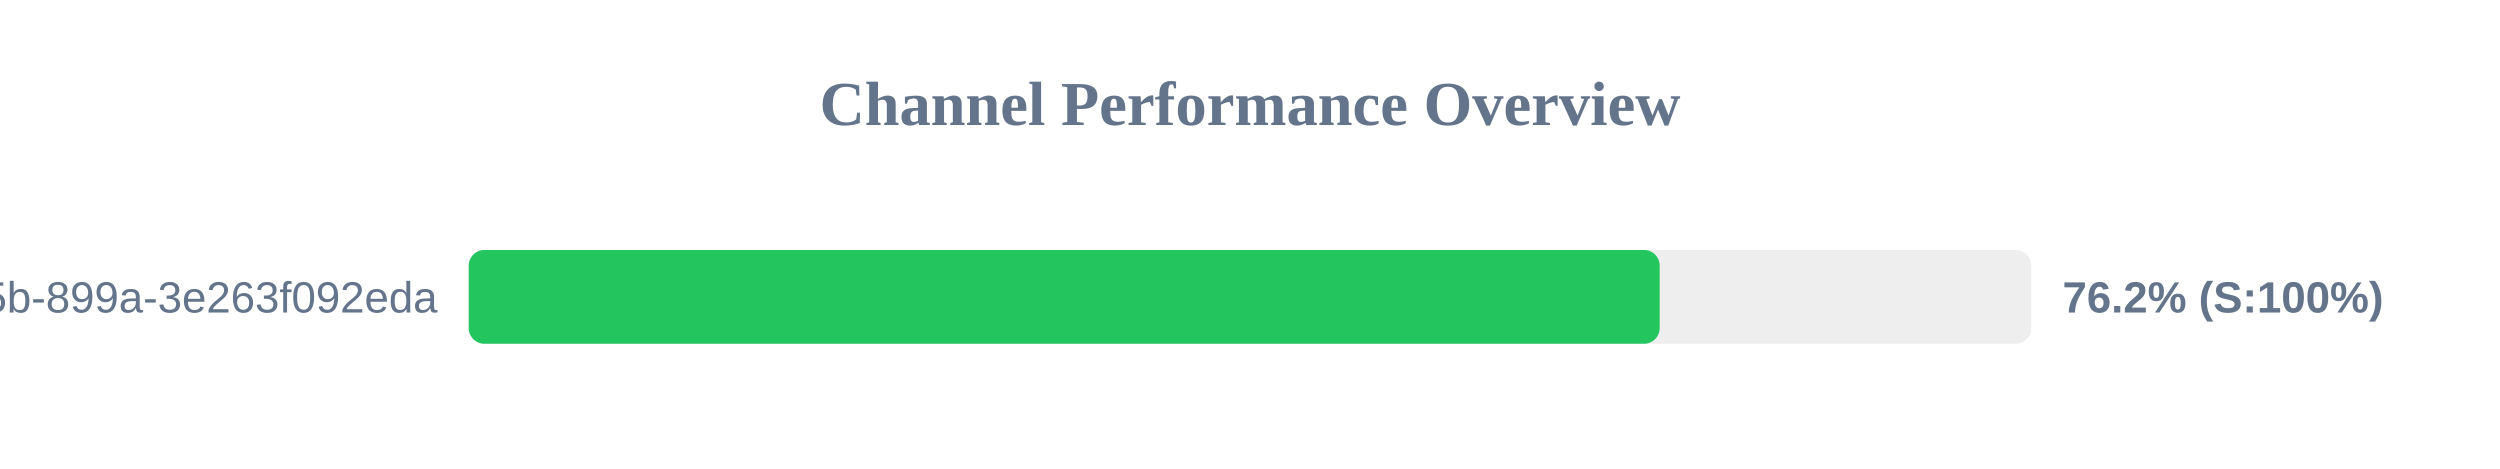
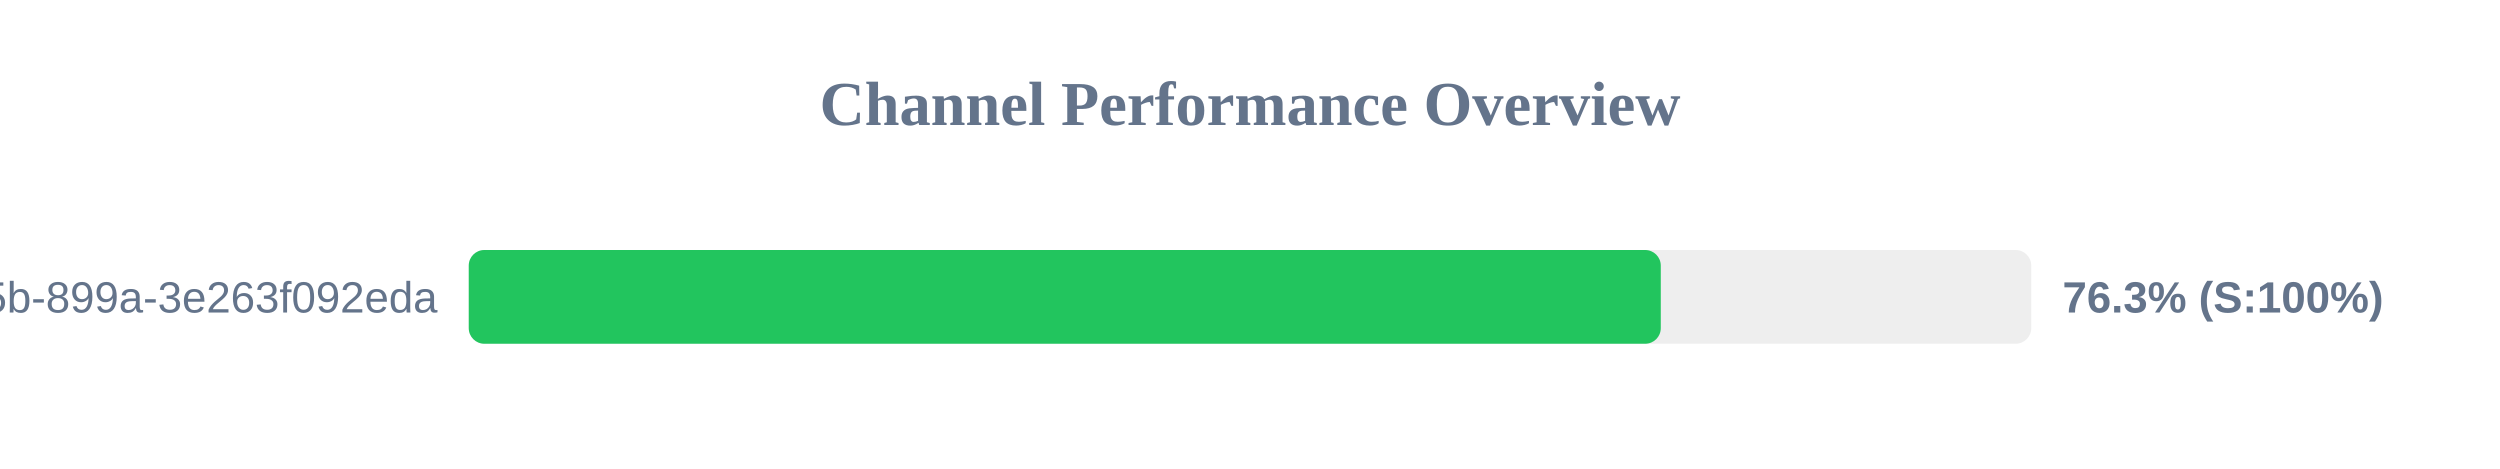
<svg xmlns="http://www.w3.org/2000/svg" width="800" height="150" version="1.1">
  <style>
        .row { font: 14px Arial; fill: #64748b; }
        .score { font: bold 14px Arial; fill: #64748b; }
    </style>
  <text x="400" y="40" text-anchor="middle" font-size="20px" font-weight="bold" fill="#64748b">Channel Performance Overview</text>
  <rect x="150" y="80" width="500" height="30" fill="#eee" rx="5" />
-   <rect x="150" y="80" width="381.1" height="30" fill="#22c55e" rx="5" />
+   <rect x="150" y="80" width="381.45" height="30" fill="#22c55e" rx="5" />
  <text x="140" y="100" text-anchor="end" class="row">?uuid=6bf726db-fb0b-405b-899a-3e263f092eda</text>
-   <text x="660" y="100" text-anchor="start" class="score">76.2% (S:100%)</text>
+   <text x="660" y="100" text-anchor="start" class="score">76.3% (S:100%)</text>
</svg>
